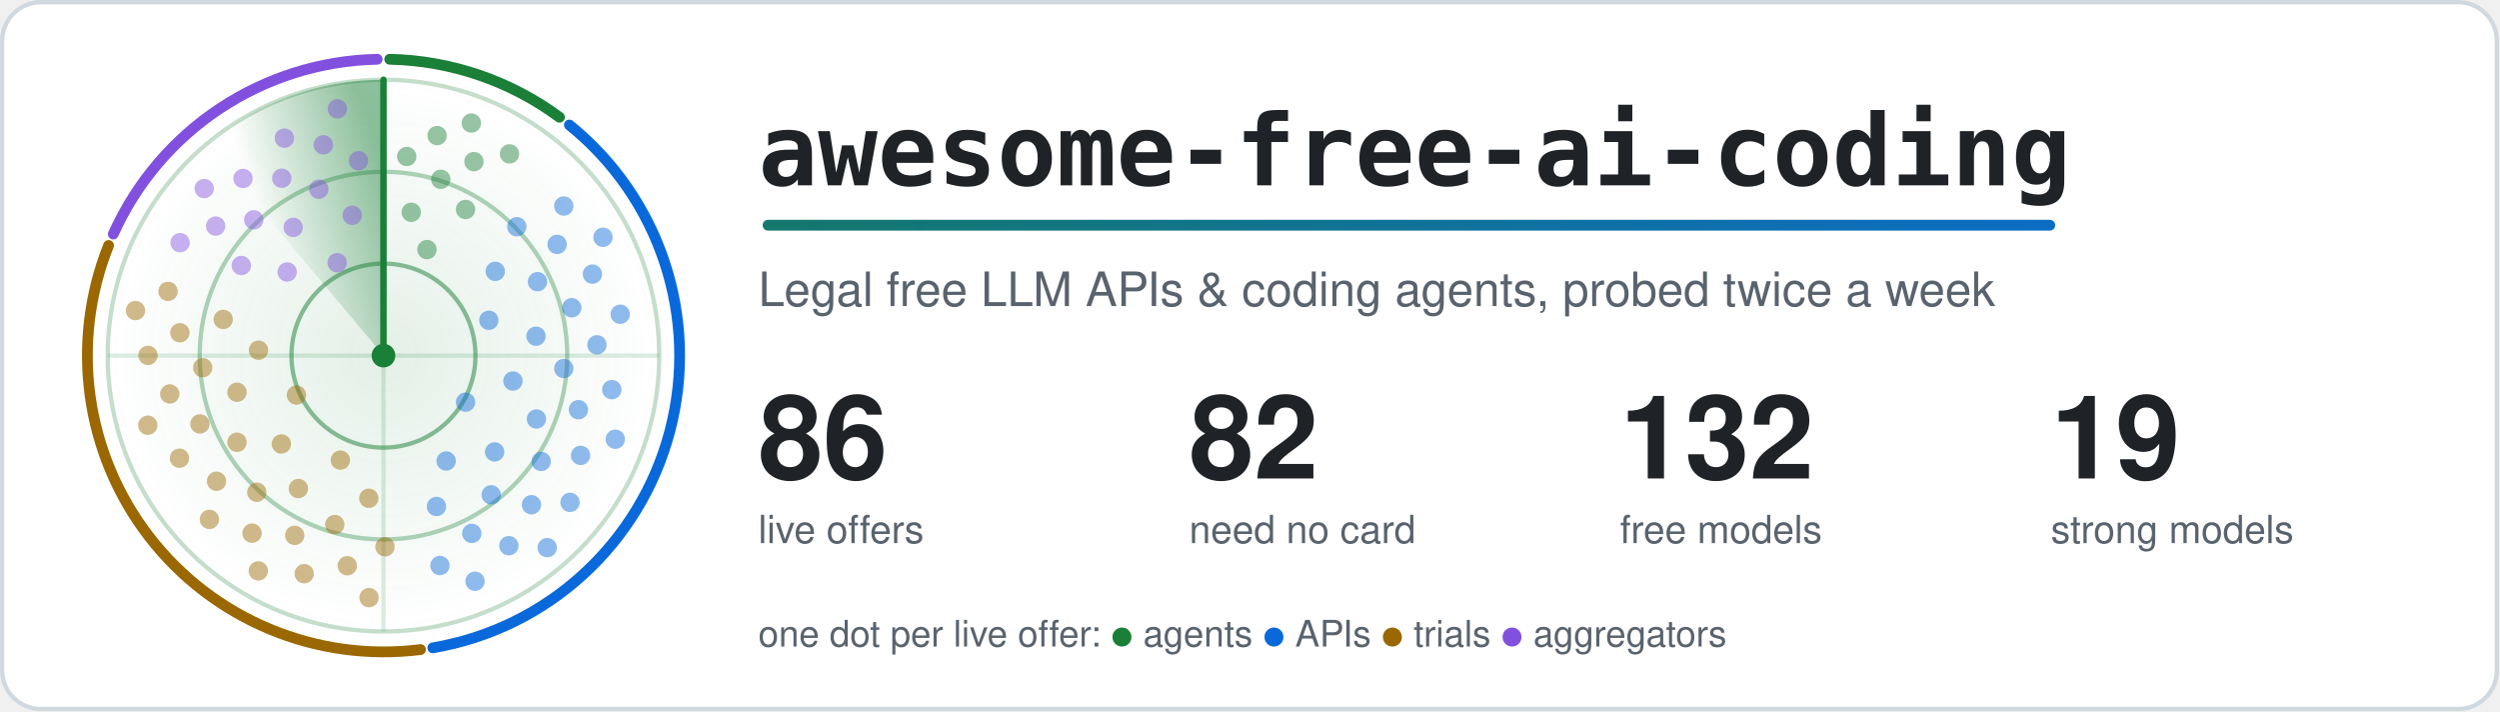
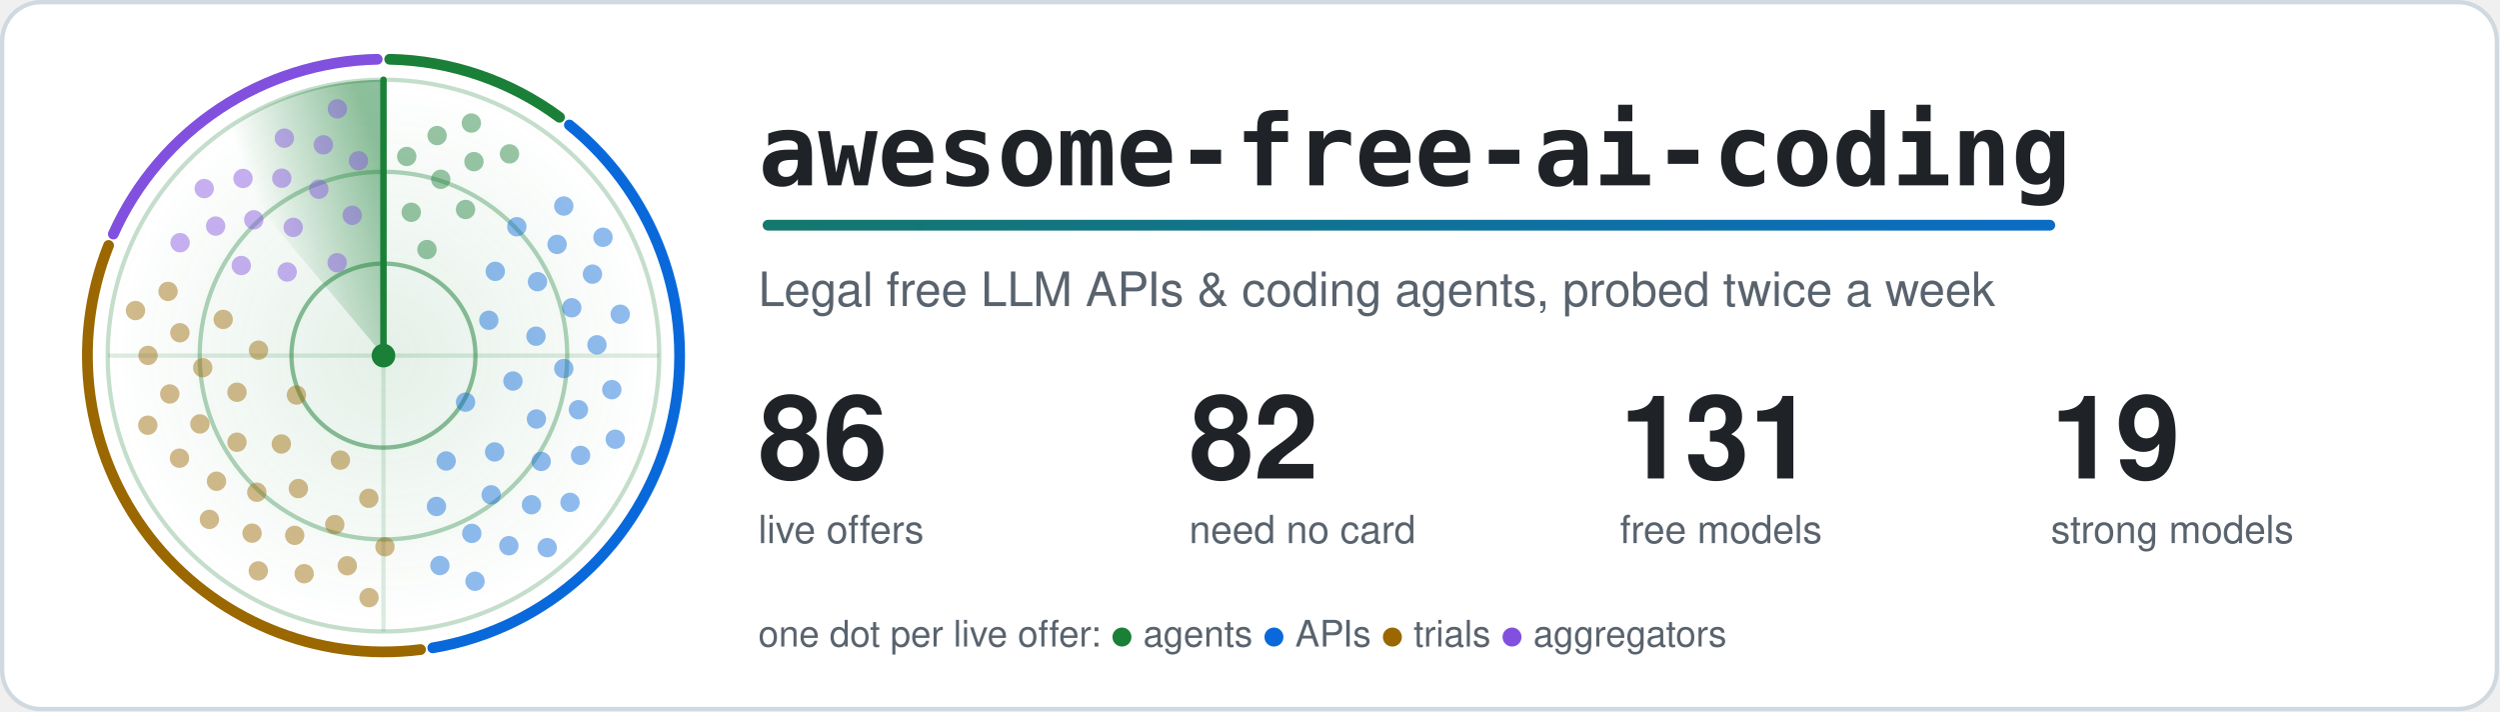
<svg xmlns="http://www.w3.org/2000/svg" width="1160" height="330" viewBox="0 0 1160 330" role="img" aria-labelledby="title">
  <style>.card{fill:#ffffff;stroke:#d1d9e0}.t{fill:#1f2328}.m{fill:#59636e}.ring{stroke:#1a7f37}.hub{fill:#1a7f37}.beam{stroke:#1a7f37}.s0,.s1,.g0,.g1{stop-color:#1a7f37}.a0{stop-color:#1a7f37}.a1{stop-color:#0969da}.dot.agents,.key.agents{fill:#1a7f37}.rim.agents{stroke:#1a7f37}.dot.apis,.key.apis{fill:#0969da}.rim.apis{stroke:#0969da}.dot.trials,.key.trials{fill:#9a6700}.rim.trials{stroke:#9a6700}.dot.aggregators,.key.aggregators{fill:#8250df}.rim.aggregators{stroke:#8250df}.rim{fill:none}.s0{stop-opacity:.5}.s1,.g1{stop-opacity:0}.g0{stop-opacity:.12}.dot{opacity:.45;animation:ping 6s linear infinite}@keyframes ping{0%,4%{opacity:1}55%,100%{opacity:.45}}.turning{animation:turn 6s linear infinite}@keyframes turn{to{transform:rotate(360deg)}}@media (prefers-reduced-motion: reduce) {.dot { animation: none; opacity: 1 } .turning { animation: none }}</style>
  <defs>
    <linearGradient id="accent" gradientUnits="userSpaceOnUse" x1="0" y1="0" x2="1100" y2="0">
      <stop class="a0" offset="0" />
      <stop class="a1" offset="1" />
    </linearGradient>
  </defs>
  <rect class="card" x="1" y="1" width="1158" height="328" rx="18" stroke-width="2" />
  <defs>
    <radialGradient id="glow">
      <stop class="g0" offset="0" />
      <stop class="g1" offset="1" />
    </radialGradient>
  </defs>
  <circle cx="178.0" cy="165.0" r="128.0" fill="url(#glow)" />
  <circle class="ring" cx="178.0" cy="165.0" r="42.7" fill="none" stroke-width="2" stroke-opacity=".5" />
  <circle class="ring" cx="178.0" cy="165.0" r="85.3" fill="none" stroke-width="2" stroke-opacity=".35" />
  <circle class="ring" cx="178.0" cy="165.0" r="128.0" fill="none" stroke-width="2" stroke-opacity=".25" />
  <path class="ring" d="M50.0 165.0H306.0M178.0 37.0V293.0" stroke-width="2" stroke-opacity=".15" />
  <path class="rim agents" d="M180.9 27.5A137.5 137.5 0 0 1 259.7 54.4" stroke-width="5" stroke-linecap="round" />
  <path class="rim apis" d="M264.3 58.0A137.5 137.5 0 0 1 200.9 300.6" stroke-width="5" stroke-linecap="round" />
  <path class="rim trials" d="M195.2 301.4A137.5 137.5 0 0 1 50.4 113.9" stroke-width="5" stroke-linecap="round" />
  <path class="rim aggregators" d="M52.6 108.6A137.5 137.5 0 0 1 175.1 27.5" stroke-width="5" stroke-linecap="round" />
  <defs>
    <linearGradient id="sweep" gradientUnits="userSpaceOnUse" x1="178.0" y1="75.4" x2="120.4" y2="96.4">
      <stop class="s0" offset="0" />
      <stop class="s1" offset="1" />
    </linearGradient>
  </defs>
  <g class="turning" style="transform-origin:178.0px 165.0px">
    <path fill="url(#sweep)" d="M178.0 165.0L95.7 66.9A128.0 128.0 0 0 1 178.0 37.0Z" />
    <line class="beam" x1="178.0" y1="165.0" x2="178.0" y2="37.0" stroke-width="3" stroke-linecap="round" />
  </g>
  <circle class="dot agents" cx="198.2" cy="115.8" r="4.5" style="animation-delay:0.37s" />
  <circle class="dot agents" cx="190.9" cy="98.5" r="4.5" style="animation-delay:0.18s" />
  <circle class="dot agents" cx="216.1" cy="97.2" r="4.5" style="animation-delay:0.49s" />
  <circle class="dot agents" cx="204.6" cy="83.2" r="4.5" style="animation-delay:0.30s" />
  <circle class="dot agents" cx="188.8" cy="72.6" r="4.5" style="animation-delay:0.11s" />
  <circle class="dot agents" cx="220.0" cy="75.0" r="4.5" style="animation-delay:0.42s" />
  <circle class="dot agents" cx="202.9" cy="62.9" r="4.5" style="animation-delay:0.23s" />
  <circle class="dot agents" cx="236.5" cy="71.4" r="4.5" style="animation-delay:0.53s" />
  <circle class="dot agents" cx="218.8" cy="57.1" r="4.5" style="animation-delay:0.34s" />
  <circle class="dot apis" cx="216.1" cy="186.6" r="4.5" style="animation-delay:1.99s" />
  <circle class="dot apis" cx="226.9" cy="148.6" r="4.5" style="animation-delay:1.19s" />
  <circle class="dot apis" cx="207.1" cy="213.9" r="4.5" style="animation-delay:2.49s" />
  <circle class="dot apis" cx="238.1" cy="176.8" r="4.5" style="animation-delay:1.69s" />
  <circle class="dot apis" cx="229.9" cy="125.9" r="4.5" style="animation-delay:0.88s" />
  <circle class="dot apis" cx="229.6" cy="209.7" r="4.5" style="animation-delay:2.18s" />
  <circle class="dot apis" cx="248.8" cy="156.0" r="4.5" style="animation-delay:1.38s" />
  <circle class="dot apis" cx="202.6" cy="235.0" r="4.5" style="animation-delay:2.68s" />
  <circle class="dot apis" cx="249.0" cy="194.4" r="4.5" style="animation-delay:1.87s" />
  <circle class="dot apis" cx="249.5" cy="130.7" r="4.5" style="animation-delay:1.07s" />
  <circle class="dot apis" cx="228.0" cy="229.6" r="4.5" style="animation-delay:2.37s" />
  <circle class="dot apis" cx="261.7" cy="171.0" r="4.5" style="animation-delay:1.57s" />
  <circle class="dot apis" cx="239.9" cy="105.2" r="4.5" style="animation-delay:0.77s" />
  <circle class="dot apis" cx="251.2" cy="214.1" r="4.5" style="animation-delay:2.06s" />
  <circle class="dot apis" cx="265.4" cy="142.8" r="4.5" style="animation-delay:1.26s" />
  <circle class="dot apis" cx="219.0" cy="247.5" r="4.5" style="animation-delay:2.56s" />
  <circle class="dot apis" cx="268.5" cy="190.1" r="4.5" style="animation-delay:1.76s" />
  <circle class="dot apis" cx="258.6" cy="113.4" r="4.5" style="animation-delay:0.96s" />
  <circle class="dot apis" cx="246.7" cy="234.2" r="4.5" style="animation-delay:2.25s" />
  <circle class="dot apis" cx="277.1" cy="160.0" r="4.5" style="animation-delay:1.45s" />
  <circle class="dot apis" cx="204.2" cy="262.4" r="4.5" style="animation-delay:2.75s" />
  <circle class="dot apis" cx="269.5" cy="211.3" r="4.5" style="animation-delay:1.95s" />
  <circle class="dot apis" cx="275.0" cy="127.2" r="4.5" style="animation-delay:1.15s" />
  <circle class="dot apis" cx="236.2" cy="253.2" r="4.5" style="animation-delay:2.44s" />
  <circle class="dot apis" cx="284.0" cy="180.8" r="4.5" style="animation-delay:1.64s" />
  <circle class="dot apis" cx="261.7" cy="95.6" r="4.5" style="animation-delay:0.84s" />
  <circle class="dot apis" cx="264.6" cy="233.1" r="4.5" style="animation-delay:2.14s" />
  <circle class="dot apis" cx="287.9" cy="145.8" r="4.5" style="animation-delay:1.33s" />
  <circle class="dot apis" cx="220.5" cy="269.7" r="4.5" style="animation-delay:2.63s" />
  <circle class="dot apis" cx="285.6" cy="203.8" r="4.5" style="animation-delay:1.83s" />
  <circle class="dot apis" cx="279.9" cy="110.1" r="4.5" style="animation-delay:1.03s" />
  <circle class="dot apis" cx="254.0" cy="254.1" r="4.5" style="animation-delay:2.33s" />
  <circle class="dot trials" cx="137.6" cy="183.3" r="4.5" style="animation-delay:4.10s" />
  <circle class="dot trials" cx="158.0" cy="213.5" r="4.5" style="animation-delay:3.37s" />
  <circle class="dot trials" cx="120.0" cy="162.5" r="4.5" style="animation-delay:4.54s" />
  <circle class="dot trials" cx="130.6" cy="206.0" r="4.5" style="animation-delay:3.82s" />
  <circle class="dot trials" cx="171.2" cy="231.2" r="4.5" style="animation-delay:3.10s" />
  <circle class="dot trials" cx="110.0" cy="182.0" r="4.5" style="animation-delay:4.27s" />
  <circle class="dot trials" cx="138.5" cy="226.7" r="4.5" style="animation-delay:3.54s" />
  <circle class="dot trials" cx="103.6" cy="148.2" r="4.5" style="animation-delay:4.71s" />
  <circle class="dot trials" cx="110.0" cy="205.2" r="4.5" style="animation-delay:3.99s" />
  <circle class="dot trials" cx="155.4" cy="243.4" r="4.5" style="animation-delay:3.27s" />
  <circle class="dot trials" cx="94.1" cy="170.6" r="4.5" style="animation-delay:4.44s" />
  <circle class="dot trials" cx="119.2" cy="228.4" r="4.5" style="animation-delay:3.71s" />
  <circle class="dot trials" cx="178.7" cy="253.7" r="4.5" style="animation-delay:2.99s" />
  <circle class="dot trials" cx="92.8" cy="196.7" r="4.5" style="animation-delay:4.16s" />
  <circle class="dot trials" cx="136.8" cy="248.4" r="4.5" style="animation-delay:3.44s" />
  <circle class="dot trials" cx="83.5" cy="154.4" r="4.5" style="animation-delay:4.61s" />
  <circle class="dot trials" cx="100.5" cy="223.3" r="4.5" style="animation-delay:3.88s" />
  <circle class="dot trials" cx="161.2" cy="262.5" r="4.5" style="animation-delay:3.16s" />
  <circle class="dot trials" cx="78.8" cy="182.8" r="4.5" style="animation-delay:4.33s" />
  <circle class="dot trials" cx="117.0" cy="247.4" r="4.5" style="animation-delay:3.61s" />
  <circle class="dot trials" cx="78.0" cy="135.2" r="4.5" style="animation-delay:4.78s" />
  <circle class="dot trials" cx="83.3" cy="212.6" r="4.5" style="animation-delay:4.05s" />
  <circle class="dot trials" cx="141.2" cy="266.2" r="4.5" style="animation-delay:3.33s" />
  <circle class="dot trials" cx="68.7" cy="164.9" r="4.5" style="animation-delay:4.50s" />
  <circle class="dot trials" cx="97.2" cy="241.0" r="4.5" style="animation-delay:3.78s" />
  <circle class="dot trials" cx="171.3" cy="277.3" r="4.5" style="animation-delay:3.06s" />
  <circle class="dot trials" cx="68.6" cy="197.3" r="4.5" style="animation-delay:4.23s" />
  <circle class="dot trials" cx="119.9" cy="264.9" r="4.5" style="animation-delay:3.50s" />
  <circle class="dot trials" cx="62.9" cy="144.1" r="4.5" style="animation-delay:4.67s" />
  <circle class="dot aggregators" cx="156.5" cy="121.9" r="4.5" style="animation-delay:5.56s" />
  <circle class="dot aggregators" cx="133.3" cy="126.2" r="4.5" style="animation-delay:5.18s" />
  <circle class="dot aggregators" cx="163.5" cy="99.9" r="4.5" style="animation-delay:5.79s" />
  <circle class="dot aggregators" cx="136.1" cy="105.5" r="4.5" style="animation-delay:5.41s" />
  <circle class="dot aggregators" cx="112.0" cy="123.2" r="4.5" style="animation-delay:5.04s" />
  <circle class="dot aggregators" cx="148.0" cy="87.8" r="4.5" style="animation-delay:5.65s" />
  <circle class="dot aggregators" cx="117.8" cy="102.0" r="4.5" style="animation-delay:5.27s" />
  <circle class="dot aggregators" cx="166.4" cy="74.6" r="4.5" style="animation-delay:5.88s" />
  <circle class="dot aggregators" cx="130.8" cy="82.7" r="4.5" style="animation-delay:5.50s" />
  <circle class="dot aggregators" cx="100.1" cy="104.9" r="4.5" style="animation-delay:5.13s" />
  <circle class="dot aggregators" cx="150.1" cy="67.2" r="4.5" style="animation-delay:5.74s" />
  <circle class="dot aggregators" cx="112.8" cy="82.8" r="4.5" style="animation-delay:5.36s" />
  <circle class="dot aggregators" cx="83.6" cy="112.6" r="4.5" style="animation-delay:4.98s" />
  <circle class="dot aggregators" cx="132.0" cy="64.1" r="4.5" style="animation-delay:5.59s" />
  <circle class="dot aggregators" cx="94.8" cy="87.5" r="4.5" style="animation-delay:5.22s" />
  <circle class="dot aggregators" cx="156.6" cy="50.5" r="4.5" style="animation-delay:5.82s" />
  <circle class="hub" cx="178.0" cy="165.0" r="5.5" />
  <text class="t" x="352" y="86" font-family="ui-monospace, SFMono-Regular, Menlo, Consolas, monospace" font-size="46" font-weight="700">awesome-free-ai-coding</text>
  <rect x="354" y="102" width="600" height="5" rx="2.5" fill="url(#accent)" />
  <text class="m" x="352" y="142" font-family="-apple-system, BlinkMacSystemFont, 'Segoe UI', Helvetica, Arial, sans-serif" font-size="22">Legal free LLM APIs &amp; coding agents, probed twice a week</text>
  <text class="t" x="352" y="222" font-family="-apple-system, BlinkMacSystemFont, 'Segoe UI', Helvetica, Arial, sans-serif" font-size="54" font-weight="700">86</text>
  <text class="m" x="352" y="252" font-family="-apple-system, BlinkMacSystemFont, 'Segoe UI', Helvetica, Arial, sans-serif" font-size="18">live offers</text>
  <text class="t" x="552" y="222" font-family="-apple-system, BlinkMacSystemFont, 'Segoe UI', Helvetica, Arial, sans-serif" font-size="54" font-weight="700">82</text>
  <text class="m" x="552" y="252" font-family="-apple-system, BlinkMacSystemFont, 'Segoe UI', Helvetica, Arial, sans-serif" font-size="18">need no card</text>
-   <text class="t" x="752" y="222" font-family="-apple-system, BlinkMacSystemFont, 'Segoe UI', Helvetica, Arial, sans-serif" font-size="54" font-weight="700">132</text>
+   <text class="t" x="752" y="222" font-family="-apple-system, BlinkMacSystemFont, 'Segoe UI', Helvetica, Arial, sans-serif" font-size="54" font-weight="700">131</text>
  <text class="m" x="752" y="252" font-family="-apple-system, BlinkMacSystemFont, 'Segoe UI', Helvetica, Arial, sans-serif" font-size="18">free models</text>
  <text class="t" x="952" y="222" font-family="-apple-system, BlinkMacSystemFont, 'Segoe UI', Helvetica, Arial, sans-serif" font-size="54" font-weight="700">19</text>
  <text class="m" x="952" y="252" font-family="-apple-system, BlinkMacSystemFont, 'Segoe UI', Helvetica, Arial, sans-serif" font-size="18">strong models</text>
  <text class="m" x="352" y="300" font-family="-apple-system, BlinkMacSystemFont, 'Segoe UI', Helvetica, Arial, sans-serif" font-size="17">one dot per live offer: <tspan class="key agents">●</tspan> agents <tspan class="key apis">●</tspan> APIs <tspan class="key trials">●</tspan> trials <tspan class="key aggregators">●</tspan> aggregators</text>
</svg>
